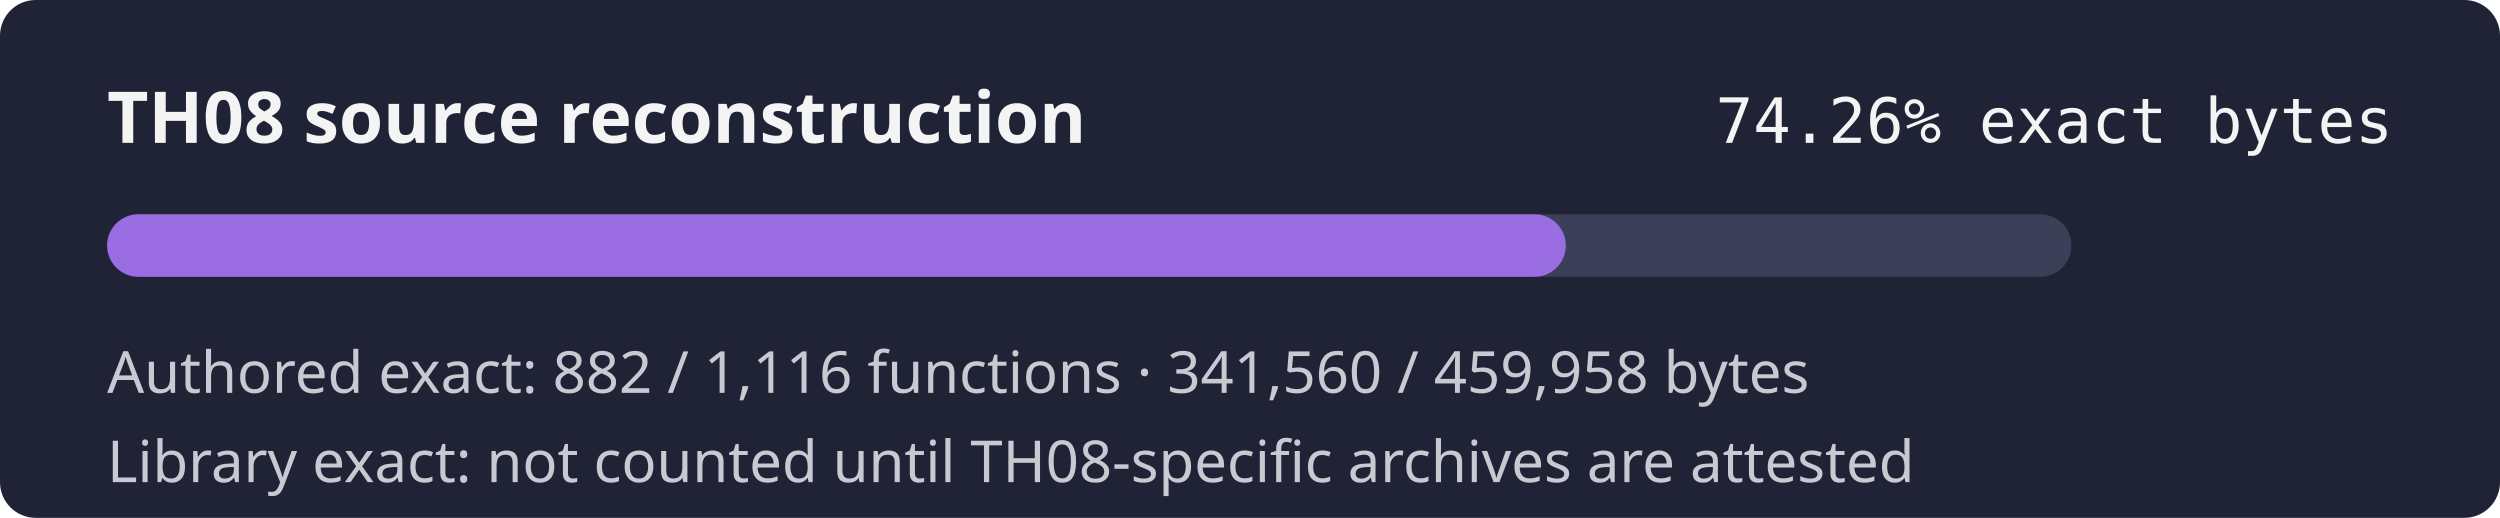
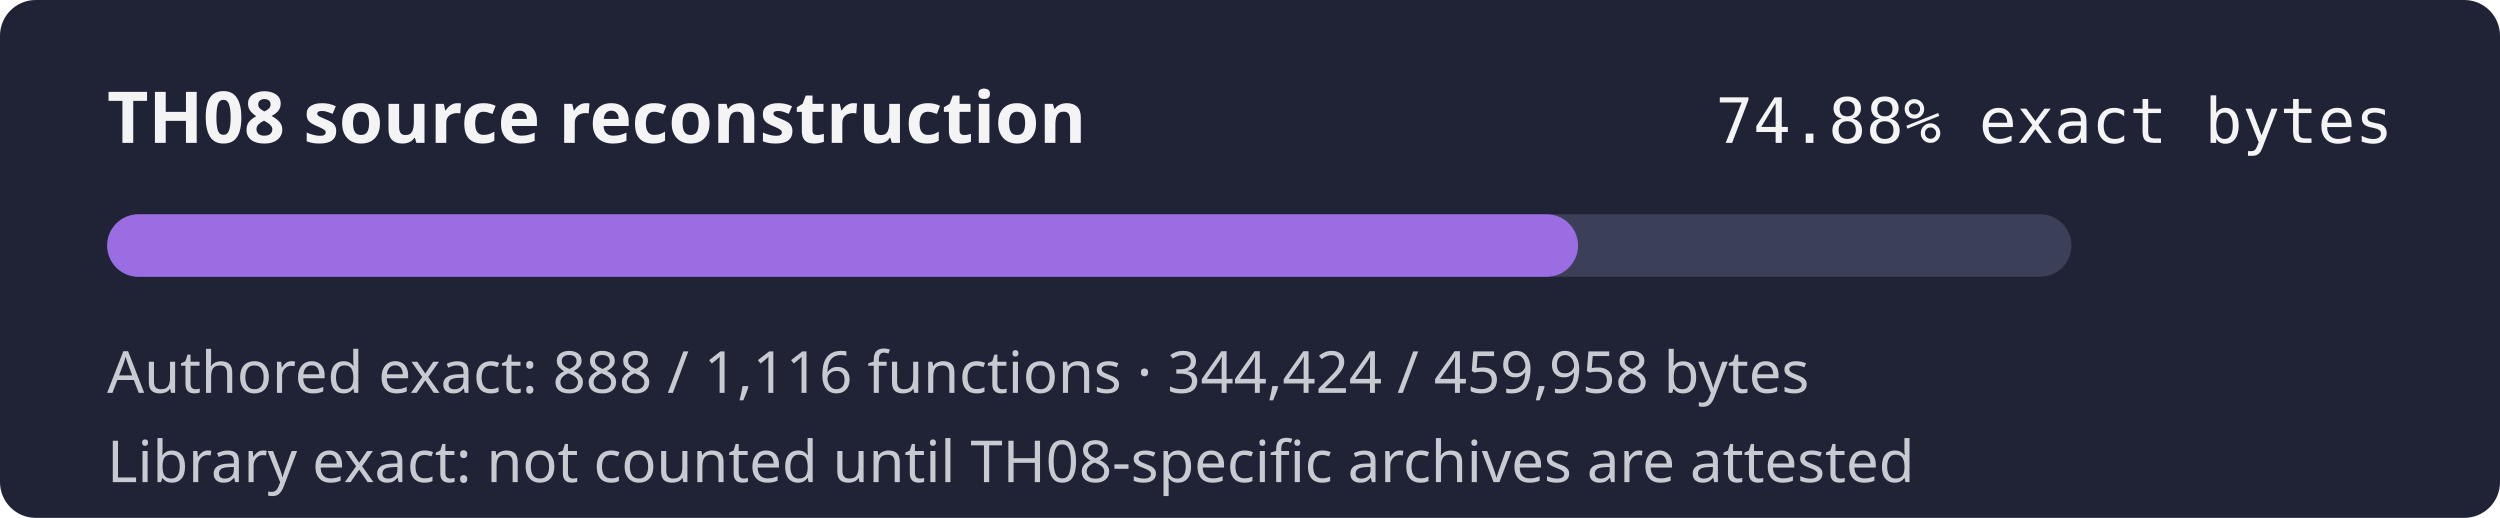
- <svg xmlns="http://www.w3.org/2000/svg" width="560" height="116" role="img" aria-label="TH08 reconstruction progress 74.26% exact authored bytes">
+ <svg xmlns="http://www.w3.org/2000/svg" width="560" height="116" role="img" aria-label="TH08 reconstruction progress 74.88% exact authored bytes">
  <rect width="560" height="116" rx="8" fill="#1f2335" />
  <text x="24" y="32" fill="#f4f4f5" font-family="sans-serif" font-size="16" font-weight="600">TH08 source reconstruction</text>
-   <text x="536" y="32" fill="#f4f4f5" text-anchor="end" font-family="monospace" font-size="14">74.26% exact bytes</text>
+   <text x="536" y="32" fill="#f4f4f5" text-anchor="end" font-family="monospace" font-size="14">74.88% exact bytes</text>
  <rect x="24" y="48" width="440" height="14" rx="7" fill="#3b4058" />
-   <rect x="24" y="48" width="326.74" height="14" rx="7" fill="#9b6de3" />
-   <text x="24" y="88" fill="#c8cad2" font-family="sans-serif" font-size="13">Authored exact: 882 / 1,116 functions · 341,560 / 459,958 bytes</text>
+   <rect x="24" y="48" width="329.48" height="14" rx="7" fill="#9b6de3" />
+   <text x="24" y="88" fill="#c8cad2" font-family="sans-serif" font-size="13">Authored exact: 888 / 1,116 functions · 344,424 / 459,958 bytes</text>
  <text x="24" y="108" fill="#c8cad2" font-family="sans-serif" font-size="13">Library exact: not counted until TH08-specific archives are attested</text>
</svg>
